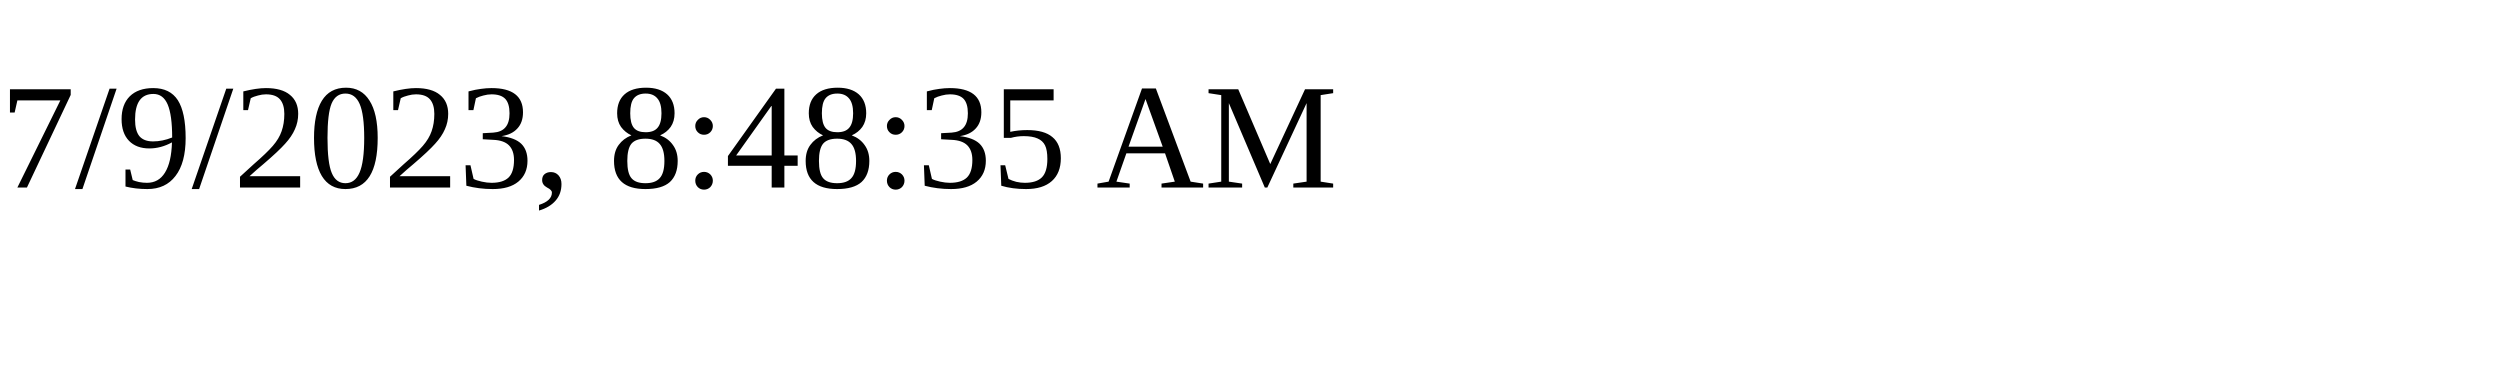
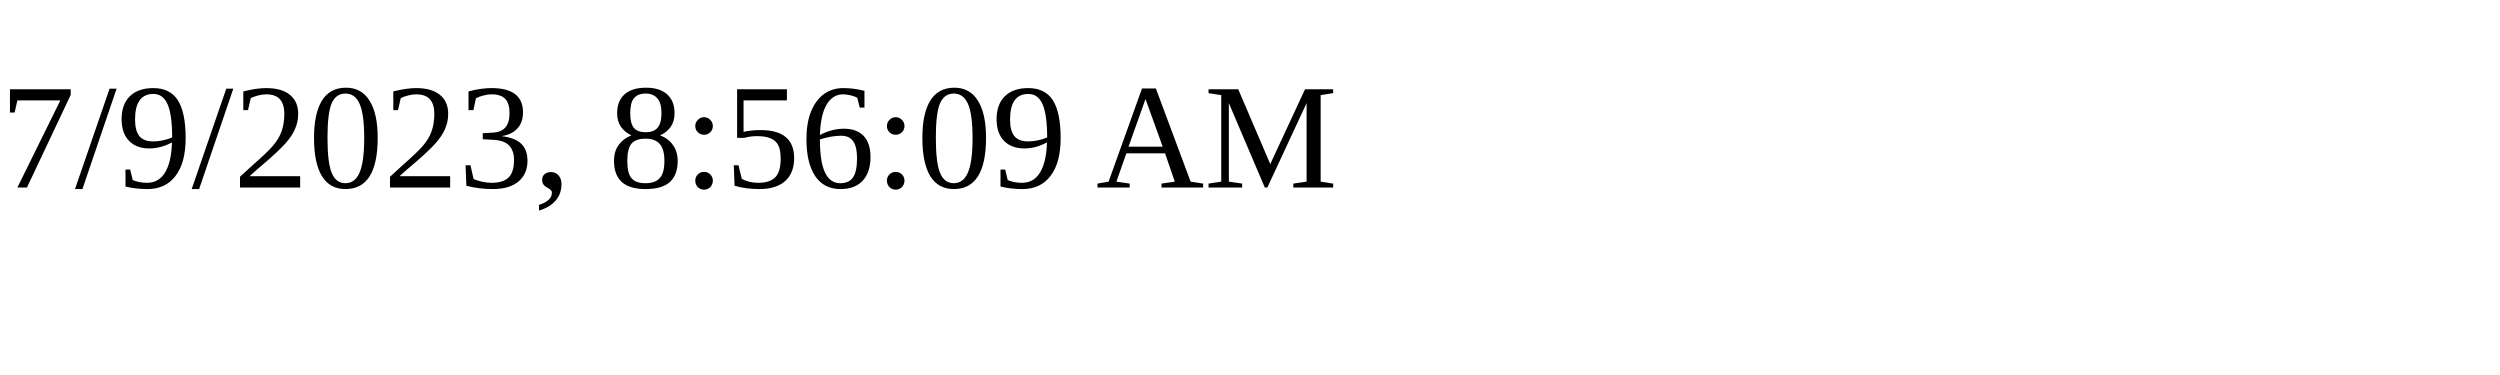
<svg xmlns="http://www.w3.org/2000/svg" height="30" width="200">
-   <text x="0" y="15">7/9/2023, 8:48:35 AM</text>
+   <text x="0" y="15">7/9/2023, 8:56:09 AM</text>
</svg>
